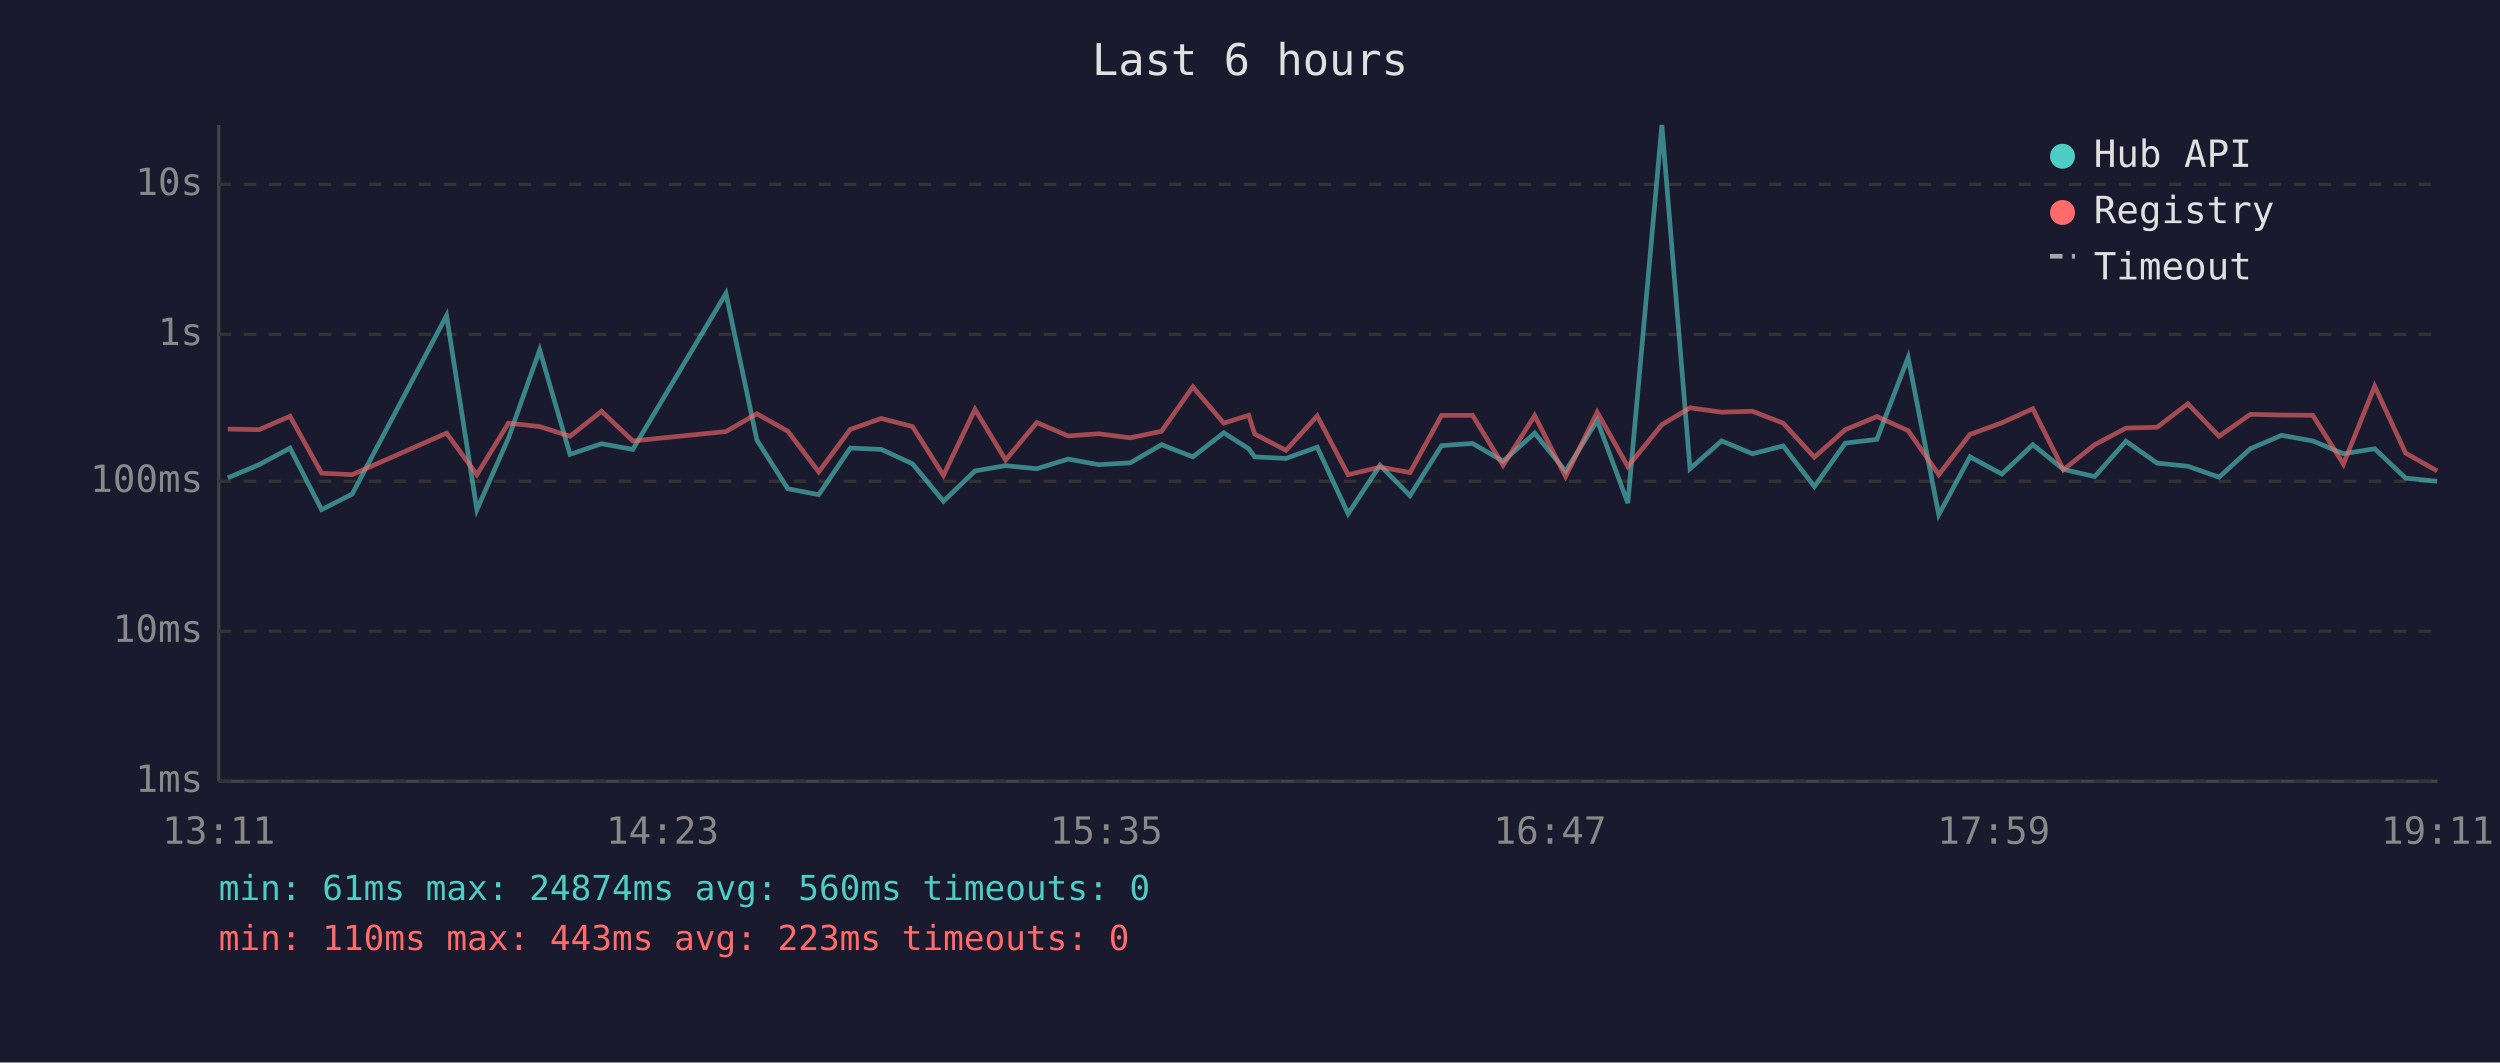
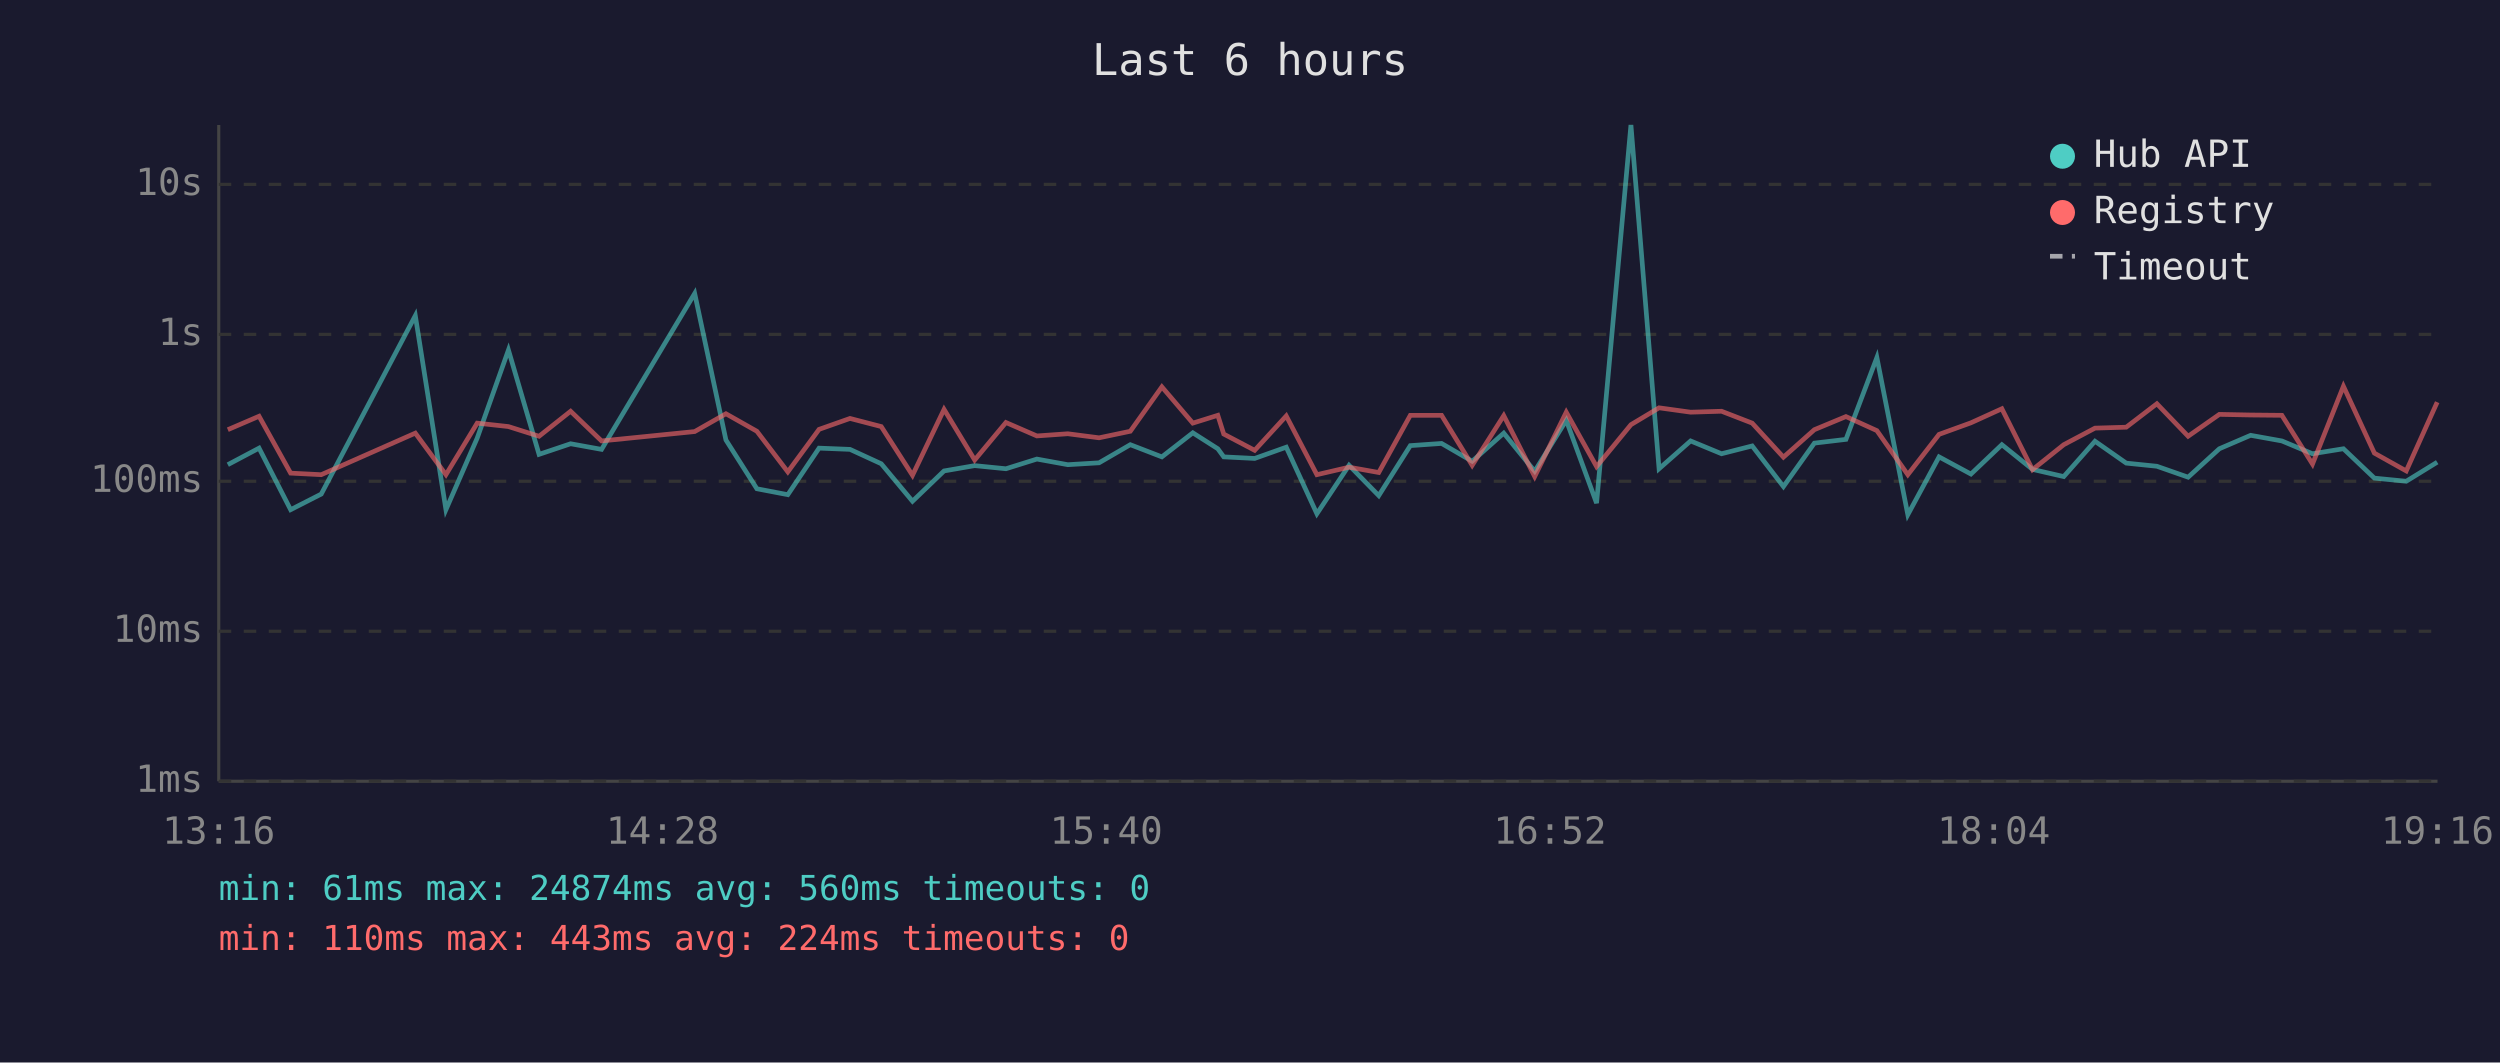
<svg xmlns="http://www.w3.org/2000/svg" viewBox="0 0 800 340" font-family="monospace" font-size="12">
  <rect width="800" height="340" fill="#1a1a2e" />
  <text x="400" y="24" fill="#e0e0e0" font-size="14" text-anchor="middle">Last 6 hours</text>
  <line x1="70" y1="40" x2="70" y2="250" stroke="#444" stroke-width="1" />
  <line x1="70" y1="250" x2="780" y2="250" stroke="#444" stroke-width="1" />
  <line x1="70" y1="250" x2="780" y2="250" stroke="#333" stroke-width="1" stroke-dasharray="4" />
  <text x="65" y="250" fill="#888" text-anchor="end" dominant-baseline="middle">1ms</text>
  <line x1="70" y1="202" x2="780" y2="202" stroke="#333" stroke-width="1" stroke-dasharray="4" />
  <text x="65" y="202" fill="#888" text-anchor="end" dominant-baseline="middle">10ms</text>
  <line x1="70" y1="154" x2="780" y2="154" stroke="#333" stroke-width="1" stroke-dasharray="4" />
  <text x="65" y="154" fill="#888" text-anchor="end" dominant-baseline="middle">100ms</text>
  <line x1="70" y1="107" x2="780" y2="107" stroke="#333" stroke-width="1" stroke-dasharray="4" />
  <text x="65" y="107" fill="#888" text-anchor="end" dominant-baseline="middle">1s</text>
  <line x1="70" y1="59" x2="780" y2="59" stroke="#333" stroke-width="1" stroke-dasharray="4" />
  <text x="65" y="59" fill="#888" text-anchor="end" dominant-baseline="middle">10s</text>
-   <text x="70" y="270" fill="#888" text-anchor="middle">13:11</text>
-   <text x="212" y="270" fill="#888" text-anchor="middle">14:23</text>
-   <text x="354" y="270" fill="#888" text-anchor="middle">15:35</text>
-   <text x="496" y="270" fill="#888" text-anchor="middle">16:47</text>
-   <text x="638" y="270" fill="#888" text-anchor="middle">17:59</text>
-   <text x="780" y="270" fill="#888" text-anchor="middle">19:11</text>
-   <polyline points="72.9,152.9 82.9,148.7 92.8,143.4 102.9,163.1 112.7,158.1 142.9,101.0 152.6,163.1 162.7,140.2 172.7,112.0 182.4,145.4 192.5,142.0 202.5,143.8 232.3,93.9 242.2,140.8 252.1,156.4 262.0,158.3 272.1,143.4 282.0,143.8 292.0,148.4 301.9,160.4 312.0,150.7 321.8,149.0 331.8,150.0 341.8,146.9 351.6,148.7 361.7,148.1 371.7,142.3 381.7,146.2 391.6,138.5 399.6,143.6 401.5,146.2 411.5,146.7 421.5,143.1 431.4,164.4 441.6,148.9 451.2,158.6 461.3,142.6 471.2,141.9 481.0,147.6 491.1,138.6 501.0,150.8 511.1,134.5 520.9,161.0 531.8,40.0 540.8,150.0 550.9,141.1 560.8,145.2 570.6,142.7 580.6,155.7 590.5,141.8 600.6,140.6 610.6,114.4 620.4,164.7 630.4,146.2 640.6,151.7 650.5,142.3 660.3,150.2 670.3,152.5 680.3,141.2 690.3,148.2 700.1,149.2 710.1,152.7 720.1,143.6 730.1,139.3 740.1,141.1 749.9,145.2 759.9,143.6 769.8,153.0 779.9,154.0" fill="none" stroke="#4ecdc4" stroke-width="1.5" opacity="0.6" />
-   <polyline points="72.9,137.3 82.9,137.5 92.8,133.2 102.9,151.4 112.7,151.9 142.9,138.6 152.6,151.9 162.7,135.4 172.7,136.5 182.4,139.6 192.5,131.6 202.5,141.1 232.3,138.1 242.2,132.4 252.1,138.0 262.0,151.0 272.1,137.4 282.0,133.9 292.0,136.5 301.9,152.1 312.0,131.0 321.8,147.2 331.8,135.2 341.8,139.5 351.6,138.8 361.7,140.1 371.7,138.0 381.7,123.8 391.6,135.4 399.6,132.9 401.5,138.9 411.5,144.1 421.5,133.1 431.4,151.9 441.6,149.5 451.2,151.2 461.3,132.9 471.2,132.9 481.0,148.9 491.1,133.0 501.0,152.5 511.1,131.9 520.9,149.3 531.8,135.9 540.8,130.5 550.9,131.9 560.8,131.6 570.6,135.4 580.6,146.3 590.5,137.5 600.6,133.3 610.6,137.8 620.4,151.9 630.4,139.0 640.6,135.3 650.5,130.8 660.3,150.3 670.3,142.3 680.3,137.0 690.3,136.7 700.1,129.2 710.1,139.6 720.1,132.6 730.1,132.8 740.1,132.9 749.9,148.5 759.9,123.6 769.8,145.0 779.9,150.7" fill="none" stroke="#ff6b6b" stroke-width="1.5" opacity="0.6" />
+   <text x="70" y="270" fill="#888" text-anchor="middle">13:16</text>
+   <text x="212" y="270" fill="#888" text-anchor="middle">14:28</text>
+   <text x="354" y="270" fill="#888" text-anchor="middle">15:40</text>
+   <text x="496" y="270" fill="#888" text-anchor="middle">16:52</text>
+   <text x="638" y="270" fill="#888" text-anchor="middle">18:04</text>
+   <text x="780" y="270" fill="#888" text-anchor="middle">19:16</text>
+   <polyline points="72.9,148.7 82.9,143.4 93.0,163.1 102.8,158.1 132.9,101.0 142.7,163.1 152.7,140.2 162.7,112.0 172.5,145.4 182.6,142.0 192.5,143.8 222.3,93.9 232.3,140.8 242.2,156.4 252.1,158.3 262.1,143.4 272.0,143.8 282.0,148.4 292.0,160.4 302.1,150.7 311.9,149.0 321.9,150.0 331.8,146.9 341.7,148.7 351.7,148.1 361.7,142.3 371.8,146.2 381.7,138.5 389.7,143.6 391.6,146.2 401.5,146.7 411.6,143.1 421.4,164.4 431.7,148.9 441.2,158.6 451.3,142.6 461.3,141.9 471.1,147.6 481.2,138.6 491.1,150.8 501.2,134.5 510.9,161.0 521.9,40.0 530.9,150.0 541.0,141.1 550.9,145.2 560.7,142.7 570.7,155.7 580.6,141.8 590.7,140.6 600.6,114.4 610.5,164.7 620.5,146.2 630.7,151.7 640.6,142.3 650.4,150.2 660.4,152.5 670.4,141.2 680.4,148.2 690.2,149.2 700.2,152.7 710.2,143.6 720.2,139.3 730.2,141.1 740.0,145.2 749.9,143.6 759.8,153.0 770.0,154.0 779.9,147.9" fill="none" stroke="#4ecdc4" stroke-width="1.5" opacity="0.6" />
+   <polyline points="72.9,137.5 82.9,133.2 93.0,151.4 102.8,151.9 132.9,138.6 142.7,151.9 152.7,135.4 162.7,136.5 172.5,139.6 182.6,131.6 192.5,141.1 222.3,138.1 232.3,132.4 242.2,138.0 252.1,151.0 262.1,137.4 272.0,133.9 282.0,136.5 292.0,152.1 302.1,131.0 311.9,147.2 321.9,135.2 331.8,139.5 341.7,138.8 351.7,140.1 361.7,138.0 371.8,123.8 381.7,135.4 389.7,132.9 391.6,138.9 401.5,144.1 411.6,133.1 421.4,151.9 431.7,149.5 441.2,151.2 451.3,132.9 461.3,132.9 471.1,148.9 481.2,133.0 491.1,152.5 501.2,131.9 510.9,149.3 521.9,135.9 530.9,130.5 541.0,131.9 550.9,131.6 560.7,135.4 570.7,146.3 580.6,137.5 590.7,133.3 600.6,137.8 610.5,151.9 620.5,139.0 630.7,135.3 640.6,130.8 650.4,150.3 660.4,142.3 670.4,137.0 680.4,136.7 690.2,129.2 700.2,139.6 710.2,132.6 720.2,132.8 730.2,132.9 740.0,148.5 749.9,123.6 759.8,145.0 770.0,150.7 779.9,128.7" fill="none" stroke="#ff6b6b" stroke-width="1.5" opacity="0.6" />
  <circle cx="660" cy="50" r="4" fill="#4ecdc4" />
  <text x="670" y="50" fill="#e0e0e0" dominant-baseline="middle">Hub API</text>
  <circle cx="660" cy="68" r="4" fill="#ff6b6b" />
  <text x="670" y="68" fill="#e0e0e0" dominant-baseline="middle">Registry</text>
  <line x1="656" y1="82" x2="664" y2="82" stroke="#e0e0e0" stroke-width="1.5" stroke-dasharray="4,3" opacity="0.7" />
  <text x="670" y="86" fill="#e0e0e0" dominant-baseline="middle">Timeout</text>
  <text x="70" y="288" fill="#4ecdc4" font-size="11">min: 61ms  max: 24874ms  avg: 560ms  timeouts: 0</text>
-   <text x="70" y="304" fill="#ff6b6b" font-size="11">min: 110ms  max: 443ms  avg: 223ms  timeouts: 0</text>
+   <text x="70" y="304" fill="#ff6b6b" font-size="11">min: 110ms  max: 443ms  avg: 224ms  timeouts: 0</text>
</svg>
